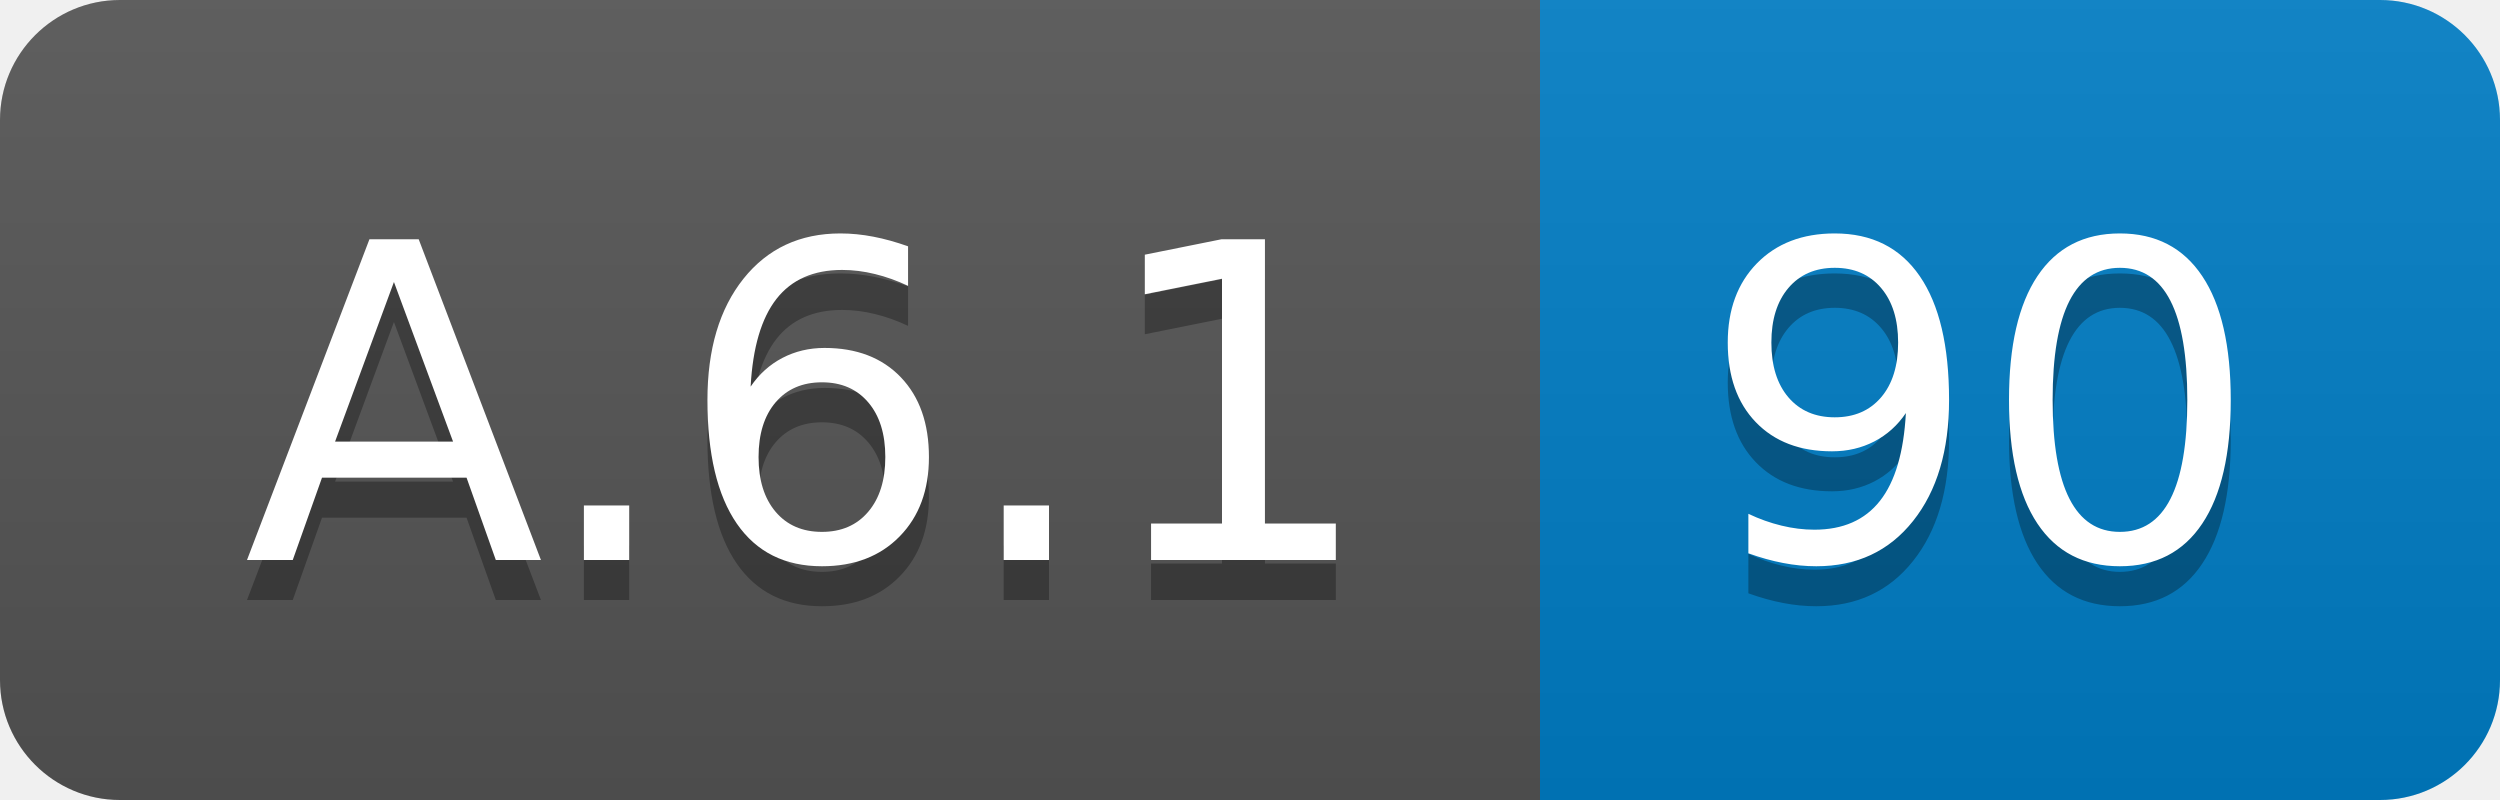
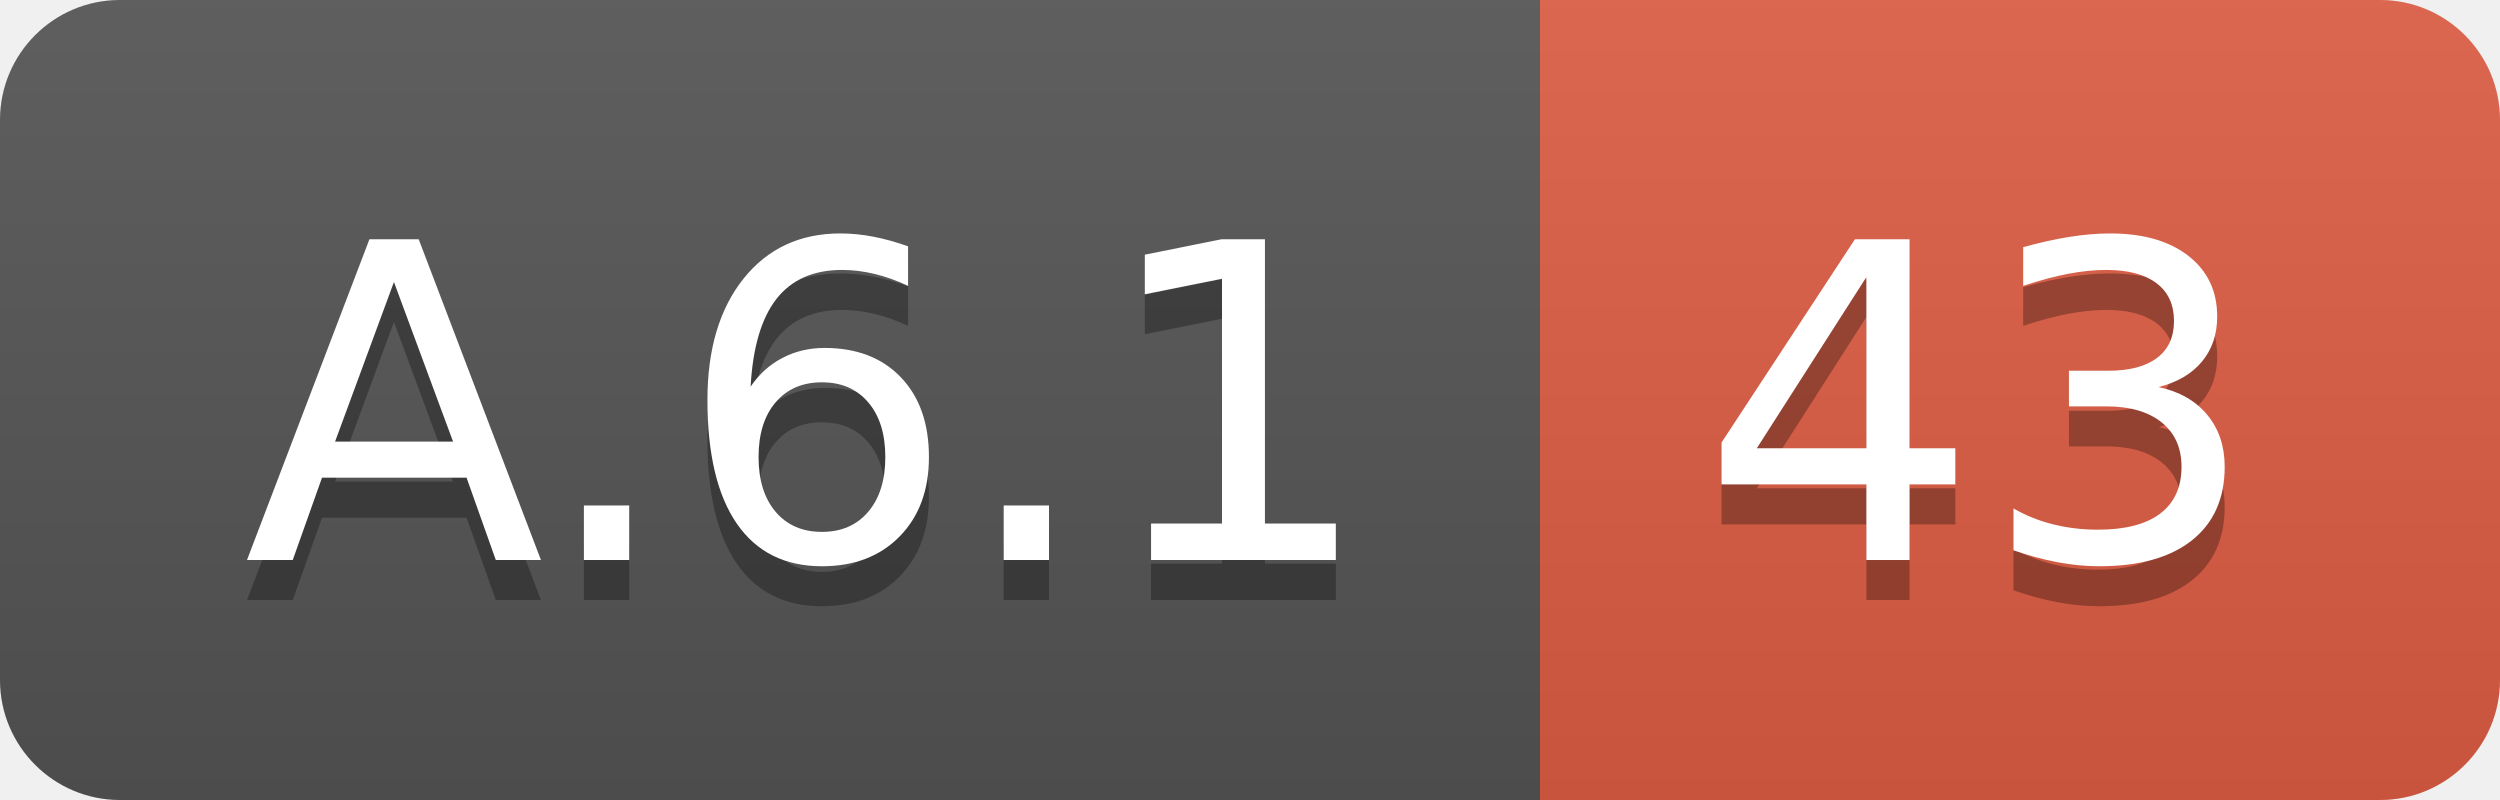
<svg xmlns="http://www.w3.org/2000/svg" width="62.5" height="20">
  <linearGradient id="smooth" x2="0" y2="100%">
    <stop offset="0" stop-color="#bbb" stop-opacity=".1" />
    <stop offset="1" stop-opacity=".1" />
  </linearGradient>
  <clipPath id="round">
    <rect width="62.5" height="20" rx="3" fill="#fff" />
  </clipPath>
  <g clip-path="url(#round)">
    <rect width="38.5" height="20" fill="#555" />
-     <rect x="38.5" width="24.0" height="20" fill="#007ec6" />
+     <rect x="38.5" width="24.0" height="20" fill="#e05d44" />
    <rect width="62.5" height="20" fill="url(#smooth)" />
  </g>
  <g fill="#fff" text-anchor="middle" font-family="DejaVu Sans,Verdana,Geneva,sans-serif" font-size="110">
    <text x="202.5" y="150" fill="#010101" fill-opacity=".3" transform="scale(0.1)" textLength="285.0" lengthAdjust="spacing">A.6.1</text>
    <text x="202.5" y="140" transform="scale(0.1)" textLength="285.0" lengthAdjust="spacing">A.6.1</text>
-     <text x="495.0" y="150" fill="#010101" fill-opacity=".3" transform="scale(0.1)" textLength="140.0" lengthAdjust="spacing">90</text>
-     <text x="495.0" y="140" transform="scale(0.1)" textLength="140.0" lengthAdjust="spacing">90</text>
+     <text x="495.0" y="150" fill="#010101" fill-opacity=".3" transform="scale(0.1)" textLength="140.0" lengthAdjust="spacing">43</text>
+     <text x="495.0" y="140" transform="scale(0.1)" textLength="140.0" lengthAdjust="spacing">43</text>
  </g>
</svg>
